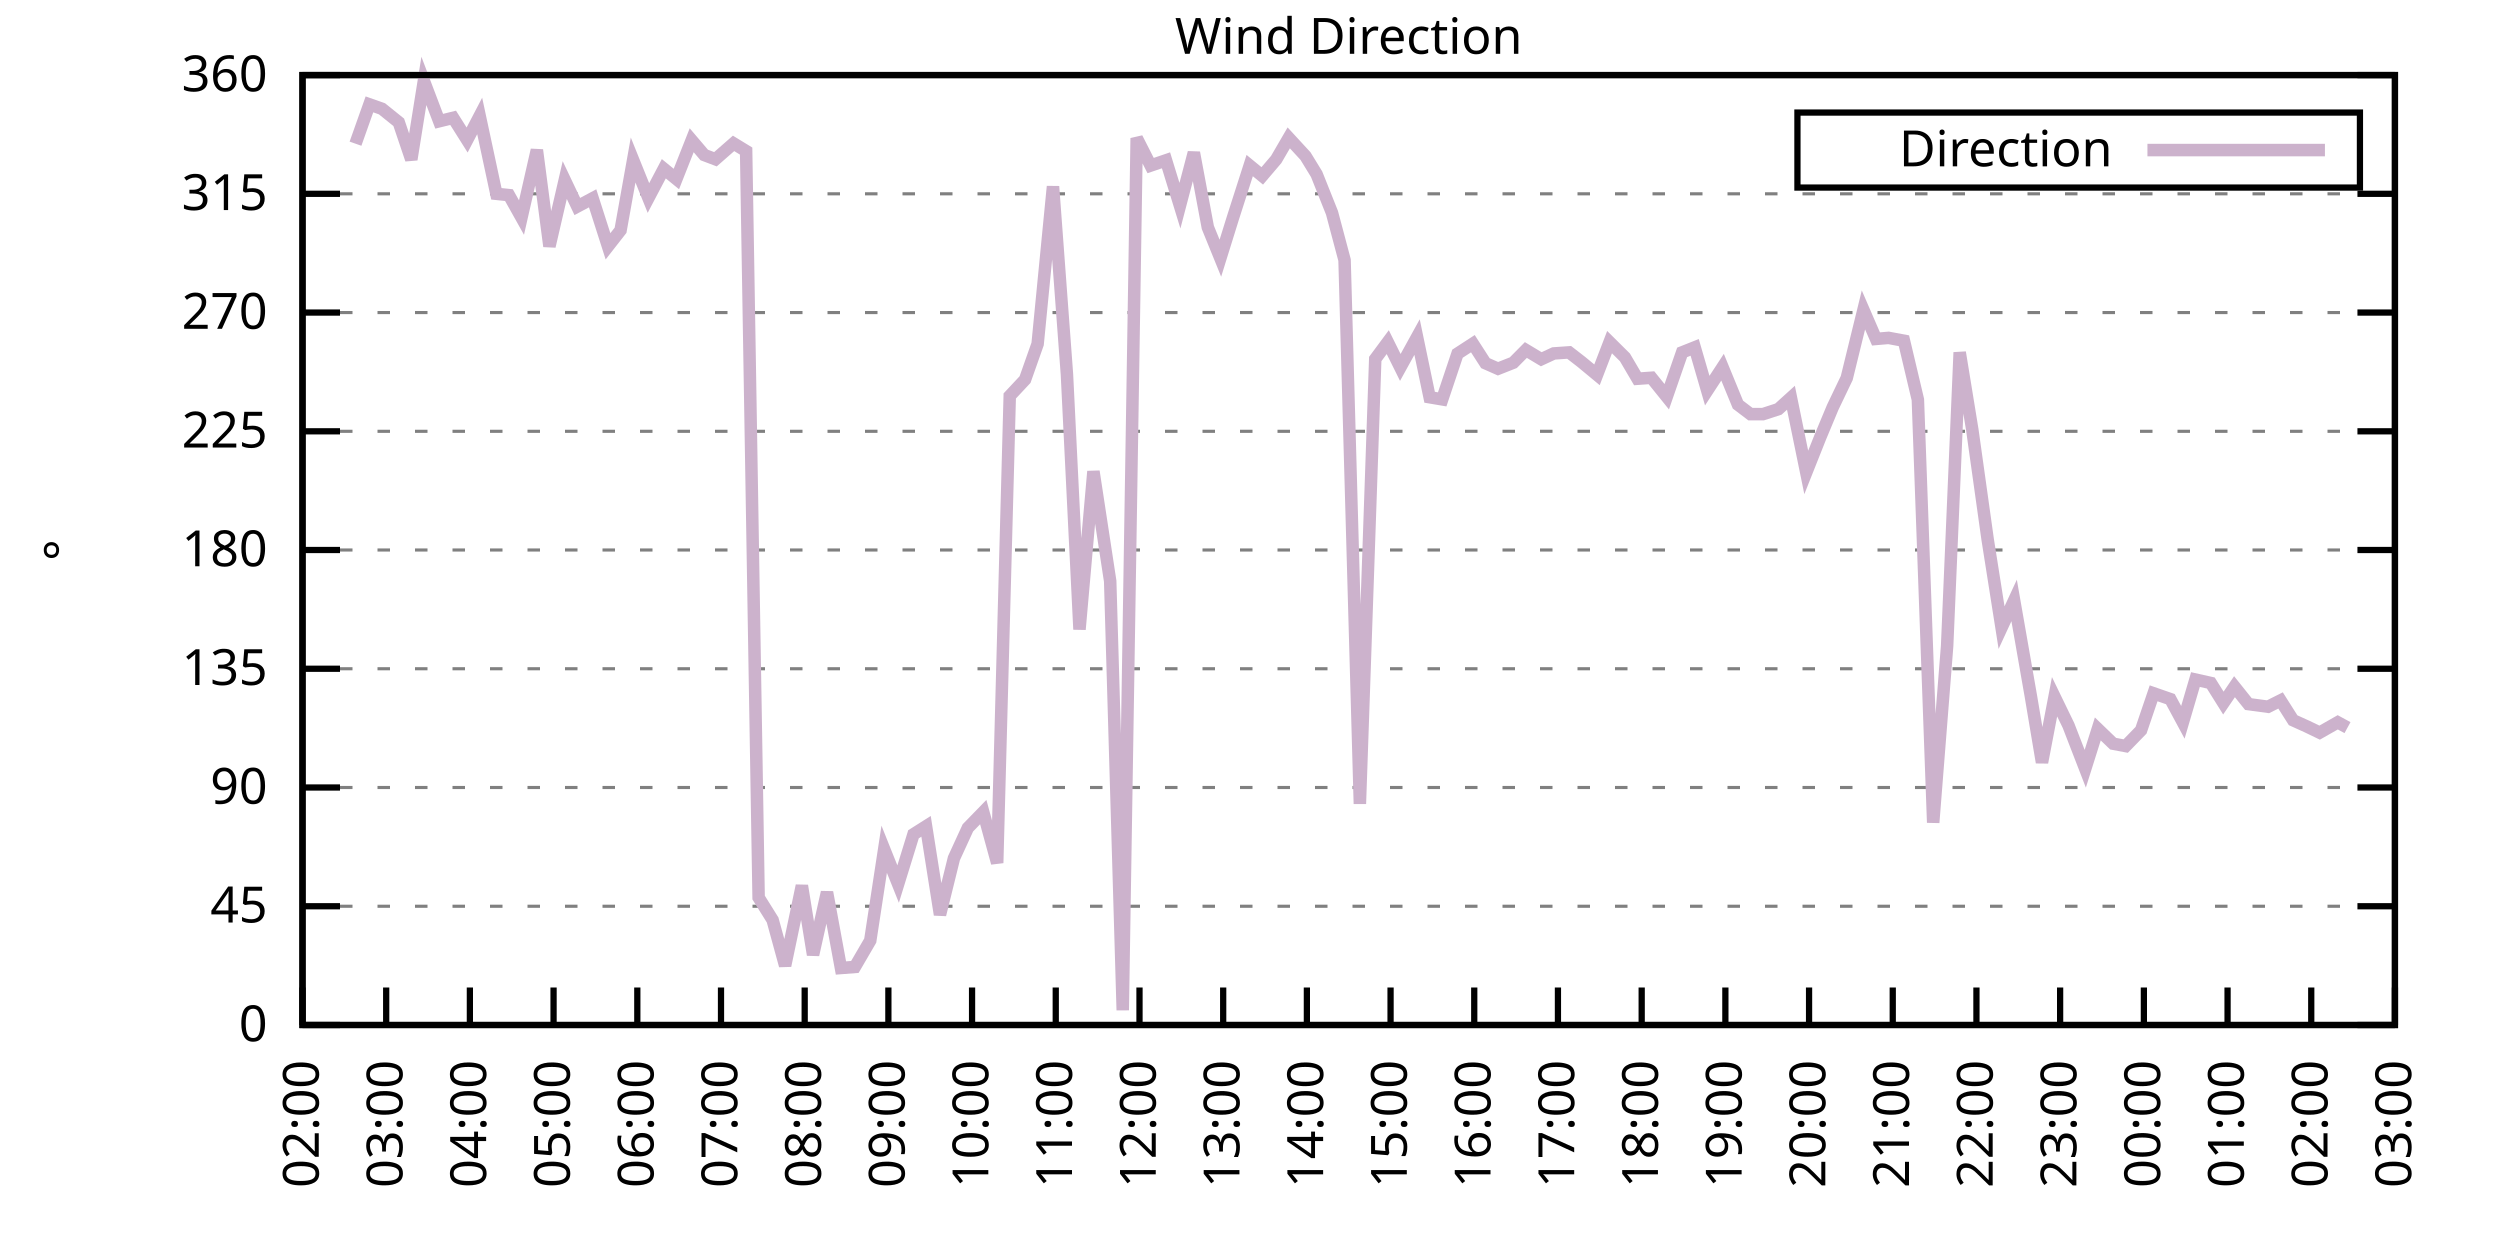
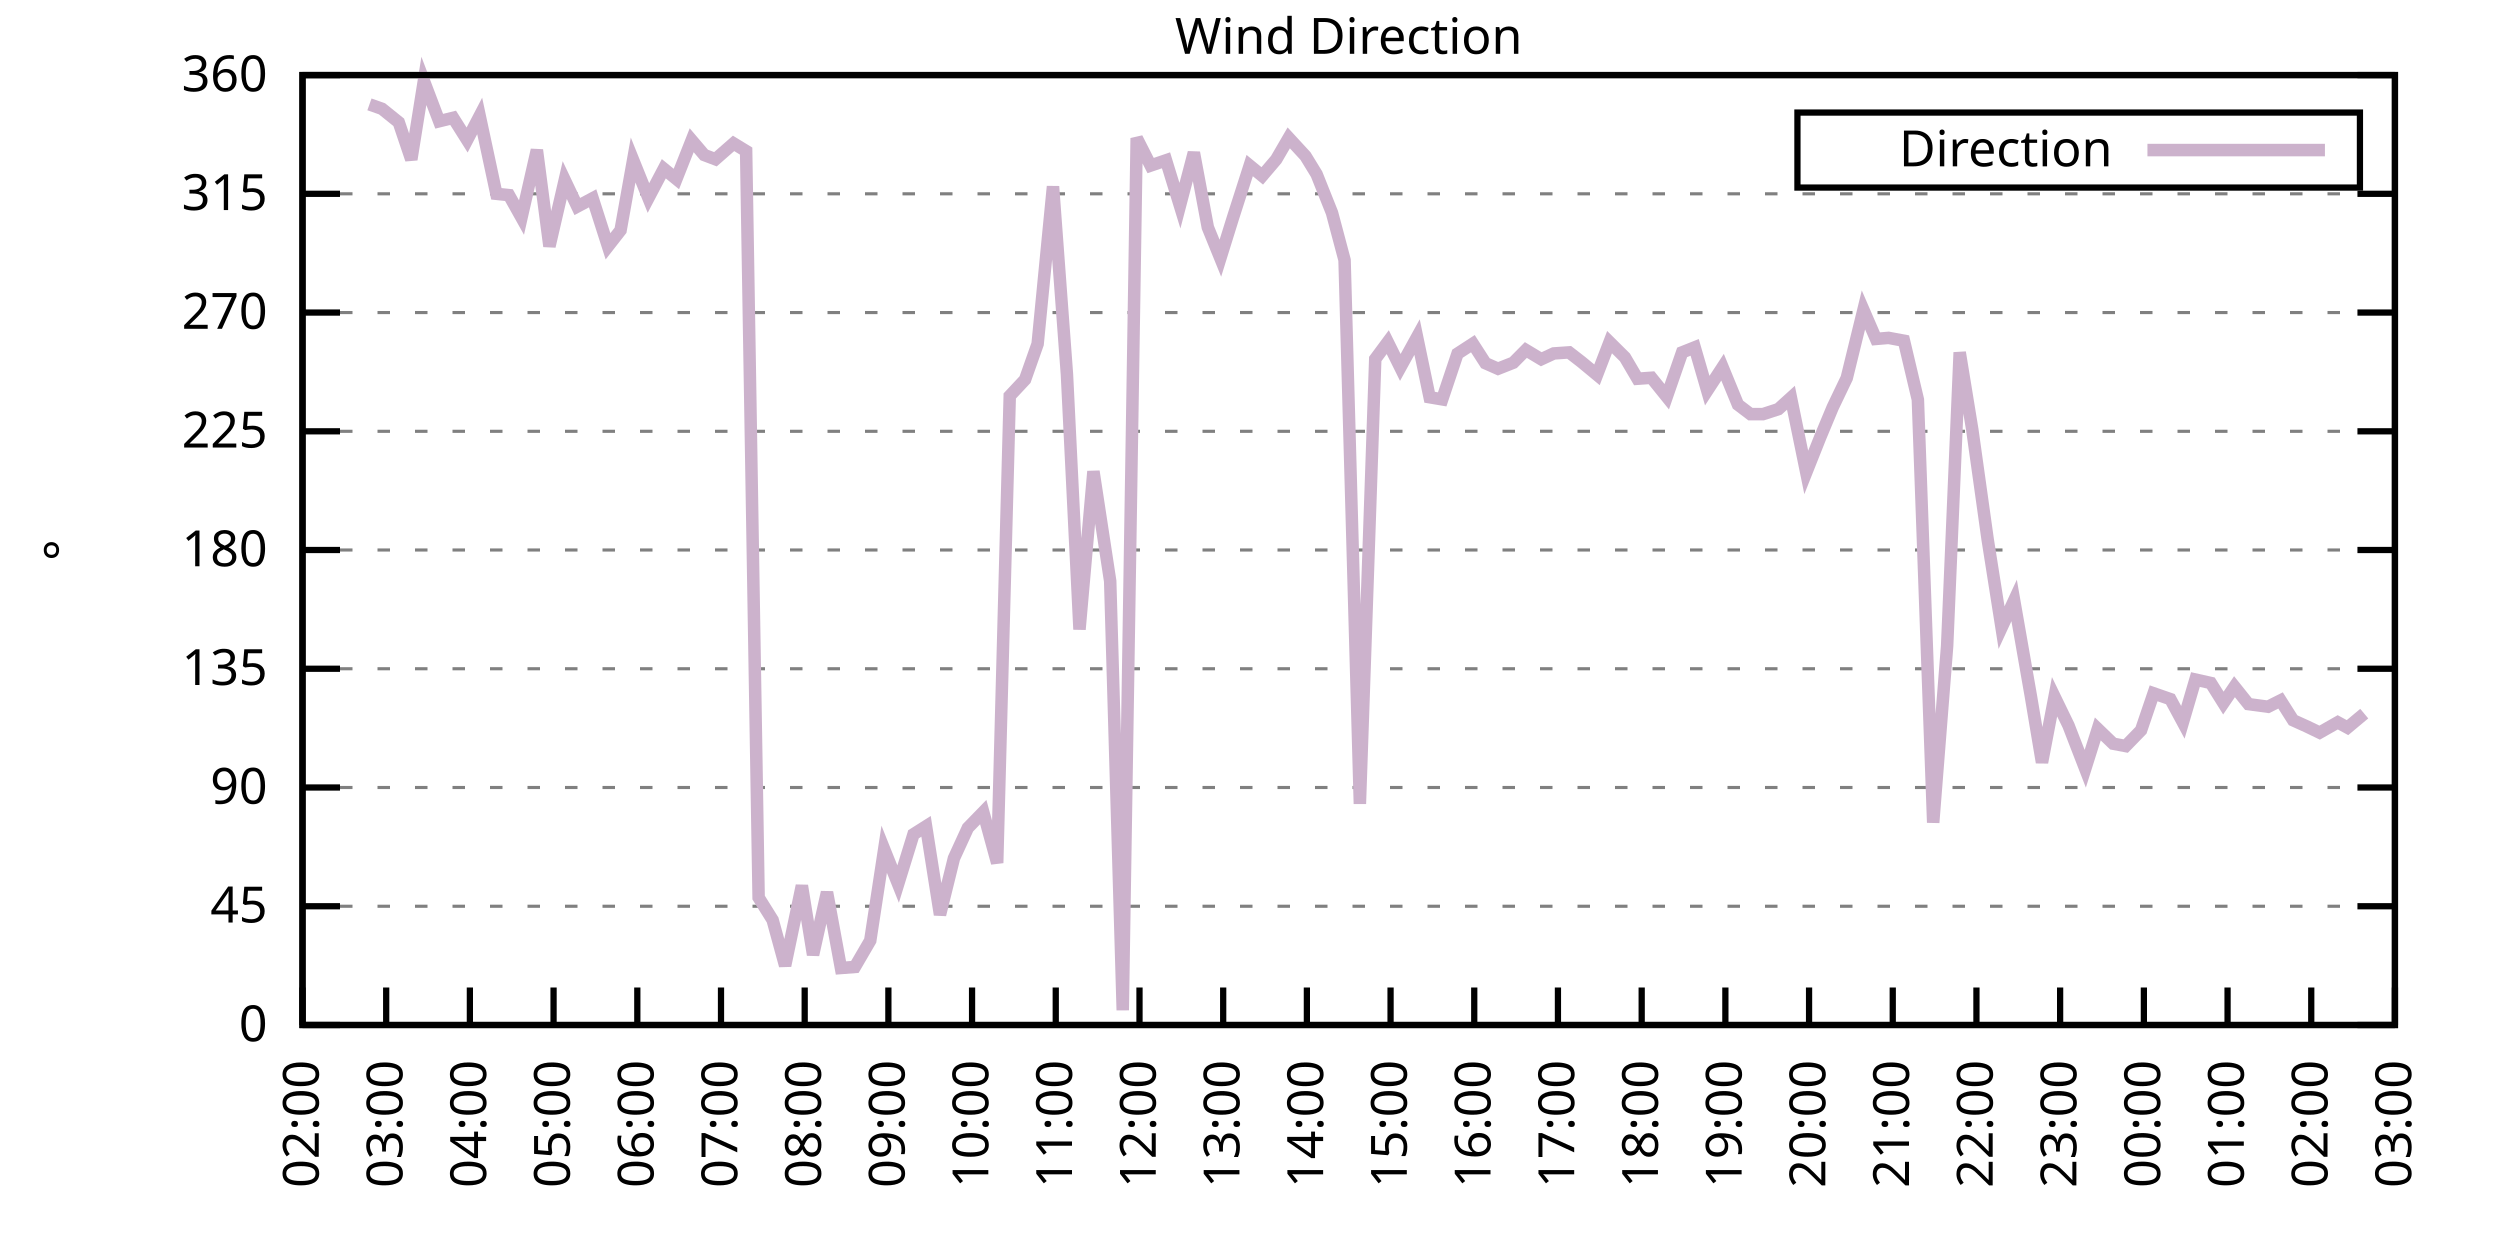
<svg xmlns="http://www.w3.org/2000/svg" xmlns:xlink="http://www.w3.org/1999/xlink" width="400" height="200" viewBox="0 0 400 200">
  <g id="gnuplot_canvas">
    <rect x="0" y="0" width="400" height="200" fill="none" />
    <defs>
      <circle id="gpDot" r="0.5" stroke-width="0.5" stroke="currentColor" />
      <path id="gpPt0" stroke-width="0.333" stroke="currentColor" d="M-1,0 h2 M0,-1 v2" />
      <path id="gpPt1" stroke-width="0.333" stroke="currentColor" d="M-1,-1 L1,1 M1,-1 L-1,1" />
      <path id="gpPt2" stroke-width="0.333" stroke="currentColor" d="M-1,0 L1,0 M0,-1 L0,1 M-1,-1 L1,1 M-1,1 L1,-1" />
      <rect id="gpPt3" stroke-width="0.333" stroke="currentColor" x="-1" y="-1" width="2" height="2" />
      <rect id="gpPt4" stroke-width="0.333" stroke="currentColor" fill="currentColor" x="-1" y="-1" width="2" height="2" />
      <circle id="gpPt5" stroke-width="0.333" stroke="currentColor" cx="0" cy="0" r="1" />
      <use xlink:href="#gpPt5" id="gpPt6" fill="currentColor" stroke="none" />
      <path id="gpPt7" stroke-width="0.333" stroke="currentColor" d="M0,-1.33 L-1.33,0.67 L1.33,0.67 z" />
      <use xlink:href="#gpPt7" id="gpPt8" fill="currentColor" stroke="none" />
      <use xlink:href="#gpPt7" id="gpPt9" stroke="currentColor" transform="rotate(180)" />
      <use xlink:href="#gpPt9" id="gpPt10" fill="currentColor" stroke="none" />
      <use xlink:href="#gpPt3" id="gpPt11" stroke="currentColor" transform="rotate(45)" />
      <use xlink:href="#gpPt11" id="gpPt12" fill="currentColor" stroke="none" />
      <path id="gpPt13" stroke-width="0.333" stroke="currentColor" d="M0,1.330 L1.265,0.411 L0.782,-1.067 L-0.782,-1.076 L-1.265,0.411 z" />
      <use xlink:href="#gpPt13" id="gpPt14" fill="currentColor" stroke="none" />
      <filter id="textbox" filterUnits="objectBoundingBox" x="0" y="0" height="1" width="1">
        <feFlood flood-color="white" flood-opacity="1" result="bgnd" />
        <feComposite in="SourceGraphic" in2="bgnd" operator="atop" />
      </filter>
      <filter id="greybox" filterUnits="objectBoundingBox" x="0" y="0" height="1" width="1">
        <feFlood flood-color="lightgrey" flood-opacity="1" result="grey" />
        <feComposite in="SourceGraphic" in2="grey" operator="atop" />
      </filter>
    </defs>
    <g fill="none" color="white" stroke="currentColor" stroke-width="1.00" stroke-linecap="butt" stroke-linejoin="miter">
</g>
    <g fill="none" color="black" stroke="currentColor" stroke-width="1.00" stroke-linecap="butt" stroke-linejoin="miter">
      <g stroke="none" shape-rendering="crispEdges">
        <polygon fill="rgb(255, 255, 255)" points="48.40,164.00 383.18,164.00 383.18,12.02 48.40,12.02 " />
      </g>
    </g>
    <g fill="none" color="black" stroke="currentColor" stroke-width="1.00" stroke-linecap="butt" stroke-linejoin="miter">
</g>
    <g fill="none" color="black" stroke="black" stroke-width="0.50" stroke-linecap="butt" stroke-linejoin="miter">
</g>
    <g fill="none" color="gray" stroke="currentColor" stroke-width="0.50" stroke-linecap="butt" stroke-linejoin="miter">
      <path stroke="gray" stroke-dasharray="2,4" class="gridline" d="M48.40,164.00 L383.19,164.00  " />
    </g>
    <g fill="none" color="gray" stroke="gray" stroke-width="1.00" stroke-linecap="butt" stroke-linejoin="miter">
</g>
    <g fill="none" color="black" stroke="currentColor" stroke-width="1.00" stroke-linecap="butt" stroke-linejoin="miter">
      <path stroke="black" d="M48.40,164.00 L54.40,164.00 M383.19,164.00 L377.19,164.00  " />
      <g transform="translate(42.80,166.60)" stroke="none" fill="black" font-family="Sans" font-size="8.00" text-anchor="end">
        <text>
          <tspan font-family="Sans"> 0</tspan>
        </text>
      </g>
    </g>
    <g fill="none" color="black" stroke="currentColor" stroke-width="1.00" stroke-linecap="butt" stroke-linejoin="miter">
</g>
    <g fill="none" color="black" stroke="black" stroke-width="0.50" stroke-linecap="butt" stroke-linejoin="miter">
</g>
    <g fill="none" color="gray" stroke="currentColor" stroke-width="0.50" stroke-linecap="butt" stroke-linejoin="miter">
      <path stroke="gray" stroke-dasharray="2,4" class="gridline" d="M48.40,145.00 L383.19,145.00  " />
    </g>
    <g fill="none" color="gray" stroke="gray" stroke-width="1.00" stroke-linecap="butt" stroke-linejoin="miter">
</g>
    <g fill="none" color="black" stroke="currentColor" stroke-width="1.00" stroke-linecap="butt" stroke-linejoin="miter">
      <path stroke="black" d="M48.40,145.00 L54.40,145.00 M383.19,145.00 L377.19,145.00  " />
      <g transform="translate(42.80,147.60)" stroke="none" fill="black" font-family="Sans" font-size="8.00" text-anchor="end">
        <text>
          <tspan font-family="Sans"> 45</tspan>
        </text>
      </g>
    </g>
    <g fill="none" color="black" stroke="currentColor" stroke-width="1.00" stroke-linecap="butt" stroke-linejoin="miter">
</g>
    <g fill="none" color="black" stroke="black" stroke-width="0.50" stroke-linecap="butt" stroke-linejoin="miter">
</g>
    <g fill="none" color="gray" stroke="currentColor" stroke-width="0.50" stroke-linecap="butt" stroke-linejoin="miter">
      <path stroke="gray" stroke-dasharray="2,4" class="gridline" d="M48.40,126.00 L383.19,126.00  " />
    </g>
    <g fill="none" color="gray" stroke="gray" stroke-width="1.00" stroke-linecap="butt" stroke-linejoin="miter">
</g>
    <g fill="none" color="black" stroke="currentColor" stroke-width="1.00" stroke-linecap="butt" stroke-linejoin="miter">
      <path stroke="black" d="M48.40,126.00 L54.40,126.00 M383.19,126.00 L377.19,126.00  " />
      <g transform="translate(42.80,128.60)" stroke="none" fill="black" font-family="Sans" font-size="8.00" text-anchor="end">
        <text>
          <tspan font-family="Sans"> 90</tspan>
        </text>
      </g>
    </g>
    <g fill="none" color="black" stroke="currentColor" stroke-width="1.00" stroke-linecap="butt" stroke-linejoin="miter">
</g>
    <g fill="none" color="black" stroke="black" stroke-width="0.50" stroke-linecap="butt" stroke-linejoin="miter">
</g>
    <g fill="none" color="gray" stroke="currentColor" stroke-width="0.50" stroke-linecap="butt" stroke-linejoin="miter">
      <path stroke="gray" stroke-dasharray="2,4" class="gridline" d="M48.40,107.00 L383.19,107.00  " />
    </g>
    <g fill="none" color="gray" stroke="gray" stroke-width="1.00" stroke-linecap="butt" stroke-linejoin="miter">
</g>
    <g fill="none" color="black" stroke="currentColor" stroke-width="1.00" stroke-linecap="butt" stroke-linejoin="miter">
      <path stroke="black" d="M48.40,107.00 L54.40,107.00 M383.19,107.00 L377.19,107.00  " />
      <g transform="translate(42.80,109.60)" stroke="none" fill="black" font-family="Sans" font-size="8.00" text-anchor="end">
        <text>
          <tspan font-family="Sans"> 135</tspan>
        </text>
      </g>
    </g>
    <g fill="none" color="black" stroke="currentColor" stroke-width="1.00" stroke-linecap="butt" stroke-linejoin="miter">
</g>
    <g fill="none" color="black" stroke="black" stroke-width="0.50" stroke-linecap="butt" stroke-linejoin="miter">
</g>
    <g fill="none" color="gray" stroke="currentColor" stroke-width="0.50" stroke-linecap="butt" stroke-linejoin="miter">
      <path stroke="gray" stroke-dasharray="2,4" class="gridline" d="M48.40,88.00 L383.19,88.00  " />
    </g>
    <g fill="none" color="gray" stroke="gray" stroke-width="1.00" stroke-linecap="butt" stroke-linejoin="miter">
</g>
    <g fill="none" color="black" stroke="currentColor" stroke-width="1.00" stroke-linecap="butt" stroke-linejoin="miter">
      <path stroke="black" d="M48.40,88.00 L54.40,88.00 M383.19,88.00 L377.19,88.00  " />
      <g transform="translate(42.80,90.60)" stroke="none" fill="black" font-family="Sans" font-size="8.00" text-anchor="end">
        <text>
          <tspan font-family="Sans"> 180</tspan>
        </text>
      </g>
    </g>
    <g fill="none" color="black" stroke="currentColor" stroke-width="1.00" stroke-linecap="butt" stroke-linejoin="miter">
</g>
    <g fill="none" color="black" stroke="black" stroke-width="0.50" stroke-linecap="butt" stroke-linejoin="miter">
</g>
    <g fill="none" color="gray" stroke="currentColor" stroke-width="0.50" stroke-linecap="butt" stroke-linejoin="miter">
      <path stroke="gray" stroke-dasharray="2,4" class="gridline" d="M48.40,69.01 L383.19,69.01  " />
    </g>
    <g fill="none" color="gray" stroke="gray" stroke-width="1.00" stroke-linecap="butt" stroke-linejoin="miter">
</g>
    <g fill="none" color="black" stroke="currentColor" stroke-width="1.00" stroke-linecap="butt" stroke-linejoin="miter">
      <path stroke="black" d="M48.40,69.01 L54.40,69.01 M383.19,69.01 L377.19,69.01  " />
      <g transform="translate(42.80,71.61)" stroke="none" fill="black" font-family="Sans" font-size="8.00" text-anchor="end">
        <text>
          <tspan font-family="Sans"> 225</tspan>
        </text>
      </g>
    </g>
    <g fill="none" color="black" stroke="currentColor" stroke-width="1.00" stroke-linecap="butt" stroke-linejoin="miter">
</g>
    <g fill="none" color="black" stroke="black" stroke-width="0.50" stroke-linecap="butt" stroke-linejoin="miter">
</g>
    <g fill="none" color="gray" stroke="currentColor" stroke-width="0.50" stroke-linecap="butt" stroke-linejoin="miter">
      <path stroke="gray" stroke-dasharray="2,4" class="gridline" d="M48.40,50.01 L383.19,50.01  " />
    </g>
    <g fill="none" color="gray" stroke="gray" stroke-width="1.00" stroke-linecap="butt" stroke-linejoin="miter">
</g>
    <g fill="none" color="black" stroke="currentColor" stroke-width="1.00" stroke-linecap="butt" stroke-linejoin="miter">
      <path stroke="black" d="M48.40,50.01 L54.40,50.01 M383.19,50.01 L377.19,50.01  " />
      <g transform="translate(42.80,52.61)" stroke="none" fill="black" font-family="Sans" font-size="8.00" text-anchor="end">
        <text>
          <tspan font-family="Sans"> 270</tspan>
        </text>
      </g>
    </g>
    <g fill="none" color="black" stroke="currentColor" stroke-width="1.00" stroke-linecap="butt" stroke-linejoin="miter">
</g>
    <g fill="none" color="black" stroke="black" stroke-width="0.50" stroke-linecap="butt" stroke-linejoin="miter">
</g>
    <g fill="none" color="gray" stroke="currentColor" stroke-width="0.50" stroke-linecap="butt" stroke-linejoin="miter">
      <path stroke="gray" stroke-dasharray="2,4" class="gridline" d="M48.40,31.01 L383.19,31.01  " />
    </g>
    <g fill="none" color="gray" stroke="gray" stroke-width="1.00" stroke-linecap="butt" stroke-linejoin="miter">
</g>
    <g fill="none" color="black" stroke="currentColor" stroke-width="1.00" stroke-linecap="butt" stroke-linejoin="miter">
      <path stroke="black" d="M48.40,31.01 L54.40,31.01 M383.19,31.01 L377.19,31.01  " />
      <g transform="translate(42.80,33.61)" stroke="none" fill="black" font-family="Sans" font-size="8.00" text-anchor="end">
        <text>
          <tspan font-family="Sans"> 315</tspan>
        </text>
      </g>
    </g>
    <g fill="none" color="black" stroke="currentColor" stroke-width="1.00" stroke-linecap="butt" stroke-linejoin="miter">
</g>
    <g fill="none" color="black" stroke="black" stroke-width="0.50" stroke-linecap="butt" stroke-linejoin="miter">
</g>
    <g fill="none" color="gray" stroke="currentColor" stroke-width="0.50" stroke-linecap="butt" stroke-linejoin="miter">
      <path stroke="gray" stroke-dasharray="2,4" class="gridline" d="M48.40,12.01 L383.19,12.01  " />
    </g>
    <g fill="none" color="gray" stroke="gray" stroke-width="1.00" stroke-linecap="butt" stroke-linejoin="miter">
</g>
    <g fill="none" color="black" stroke="currentColor" stroke-width="1.00" stroke-linecap="butt" stroke-linejoin="miter">
      <path stroke="black" d="M48.40,12.01 L54.40,12.01 M383.19,12.01 L377.19,12.01  " />
      <g transform="translate(42.80,14.61)" stroke="none" fill="black" font-family="Sans" font-size="8.00" text-anchor="end">
        <text>
          <tspan font-family="Sans"> 360</tspan>
        </text>
      </g>
    </g>
    <g fill="none" color="black" stroke="currentColor" stroke-width="1.00" stroke-linecap="butt" stroke-linejoin="miter">
      <path stroke="black" d="M48.40,164.00 L48.40,158.00  " />
      <g transform="translate(51.00,169.60) rotate(270.00)" stroke="none" fill="black" font-family="Sans" font-size="8.00" text-anchor="end">
        <text>
          <tspan font-family="Sans">02:00</tspan>
        </text>
      </g>
    </g>
    <g fill="none" color="black" stroke="currentColor" stroke-width="1.00" stroke-linecap="butt" stroke-linejoin="miter">
      <path stroke="black" d="M61.79,164.00 L61.79,158.00  " />
      <g transform="translate(64.39,169.60) rotate(270.00)" stroke="none" fill="black" font-family="Sans" font-size="8.00" text-anchor="end">
        <text>
          <tspan font-family="Sans">03:00</tspan>
        </text>
      </g>
    </g>
    <g fill="none" color="black" stroke="currentColor" stroke-width="1.00" stroke-linecap="butt" stroke-linejoin="miter">
      <path stroke="black" d="M75.18,164.00 L75.18,158.00  " />
      <g transform="translate(77.78,169.60) rotate(270.00)" stroke="none" fill="black" font-family="Sans" font-size="8.00" text-anchor="end">
        <text>
          <tspan font-family="Sans">04:00</tspan>
        </text>
      </g>
    </g>
    <g fill="none" color="black" stroke="currentColor" stroke-width="1.00" stroke-linecap="butt" stroke-linejoin="miter">
      <path stroke="black" d="M88.57,164.00 L88.57,158.00  " />
      <g transform="translate(91.17,169.60) rotate(270.00)" stroke="none" fill="black" font-family="Sans" font-size="8.00" text-anchor="end">
        <text>
          <tspan font-family="Sans">05:00</tspan>
        </text>
      </g>
    </g>
    <g fill="none" color="black" stroke="currentColor" stroke-width="1.00" stroke-linecap="butt" stroke-linejoin="miter">
      <path stroke="black" d="M101.97,164.00 L101.97,158.00  " />
      <g transform="translate(104.57,169.60) rotate(270.00)" stroke="none" fill="black" font-family="Sans" font-size="8.00" text-anchor="end">
        <text>
          <tspan font-family="Sans">06:00</tspan>
        </text>
      </g>
    </g>
    <g fill="none" color="black" stroke="currentColor" stroke-width="1.00" stroke-linecap="butt" stroke-linejoin="miter">
      <path stroke="black" d="M115.36,164.00 L115.36,158.00  " />
      <g transform="translate(117.96,169.60) rotate(270.00)" stroke="none" fill="black" font-family="Sans" font-size="8.00" text-anchor="end">
        <text>
          <tspan font-family="Sans">07:00</tspan>
        </text>
      </g>
    </g>
    <g fill="none" color="black" stroke="currentColor" stroke-width="1.00" stroke-linecap="butt" stroke-linejoin="miter">
      <path stroke="black" d="M128.75,164.00 L128.75,158.00  " />
      <g transform="translate(131.35,169.60) rotate(270.00)" stroke="none" fill="black" font-family="Sans" font-size="8.00" text-anchor="end">
        <text>
          <tspan font-family="Sans">08:00</tspan>
        </text>
      </g>
    </g>
    <g fill="none" color="black" stroke="currentColor" stroke-width="1.00" stroke-linecap="butt" stroke-linejoin="miter">
      <path stroke="black" d="M142.14,164.00 L142.14,158.00  " />
      <g transform="translate(144.74,169.60) rotate(270.00)" stroke="none" fill="black" font-family="Sans" font-size="8.00" text-anchor="end">
        <text>
          <tspan font-family="Sans">09:00</tspan>
        </text>
      </g>
    </g>
    <g fill="none" color="black" stroke="currentColor" stroke-width="1.00" stroke-linecap="butt" stroke-linejoin="miter">
      <path stroke="black" d="M155.53,164.00 L155.53,158.00  " />
      <g transform="translate(158.13,169.60) rotate(270.00)" stroke="none" fill="black" font-family="Sans" font-size="8.00" text-anchor="end">
        <text>
          <tspan font-family="Sans">10:00</tspan>
        </text>
      </g>
    </g>
    <g fill="none" color="black" stroke="currentColor" stroke-width="1.00" stroke-linecap="butt" stroke-linejoin="miter">
      <path stroke="black" d="M168.92,164.00 L168.92,158.00  " />
      <g transform="translate(171.52,169.60) rotate(270.00)" stroke="none" fill="black" font-family="Sans" font-size="8.00" text-anchor="end">
        <text>
          <tspan font-family="Sans">11:00</tspan>
        </text>
      </g>
    </g>
    <g fill="none" color="black" stroke="currentColor" stroke-width="1.00" stroke-linecap="butt" stroke-linejoin="miter">
      <path stroke="black" d="M182.32,164.00 L182.32,158.00  " />
      <g transform="translate(184.92,169.60) rotate(270.00)" stroke="none" fill="black" font-family="Sans" font-size="8.00" text-anchor="end">
        <text>
          <tspan font-family="Sans">12:00</tspan>
        </text>
      </g>
    </g>
    <g fill="none" color="black" stroke="currentColor" stroke-width="1.00" stroke-linecap="butt" stroke-linejoin="miter">
      <path stroke="black" d="M195.71,164.00 L195.71,158.00  " />
      <g transform="translate(198.31,169.60) rotate(270.00)" stroke="none" fill="black" font-family="Sans" font-size="8.00" text-anchor="end">
        <text>
          <tspan font-family="Sans">13:00</tspan>
        </text>
      </g>
    </g>
    <g fill="none" color="black" stroke="currentColor" stroke-width="1.00" stroke-linecap="butt" stroke-linejoin="miter">
      <path stroke="black" d="M209.10,164.00 L209.10,158.00  " />
      <g transform="translate(211.70,169.60) rotate(270.00)" stroke="none" fill="black" font-family="Sans" font-size="8.00" text-anchor="end">
        <text>
          <tspan font-family="Sans">14:00</tspan>
        </text>
      </g>
    </g>
    <g fill="none" color="black" stroke="currentColor" stroke-width="1.00" stroke-linecap="butt" stroke-linejoin="miter">
      <path stroke="black" d="M222.49,164.00 L222.49,158.00  " />
      <g transform="translate(225.09,169.60) rotate(270.00)" stroke="none" fill="black" font-family="Sans" font-size="8.00" text-anchor="end">
        <text>
          <tspan font-family="Sans">15:00</tspan>
        </text>
      </g>
    </g>
    <g fill="none" color="black" stroke="currentColor" stroke-width="1.00" stroke-linecap="butt" stroke-linejoin="miter">
      <path stroke="black" d="M235.88,164.00 L235.88,158.00  " />
      <g transform="translate(238.48,169.60) rotate(270.00)" stroke="none" fill="black" font-family="Sans" font-size="8.00" text-anchor="end">
        <text>
          <tspan font-family="Sans">16:00</tspan>
        </text>
      </g>
    </g>
    <g fill="none" color="black" stroke="currentColor" stroke-width="1.00" stroke-linecap="butt" stroke-linejoin="miter">
      <path stroke="black" d="M249.27,164.00 L249.27,158.00  " />
      <g transform="translate(251.87,169.60) rotate(270.00)" stroke="none" fill="black" font-family="Sans" font-size="8.00" text-anchor="end">
        <text>
          <tspan font-family="Sans">17:00</tspan>
        </text>
      </g>
    </g>
    <g fill="none" color="black" stroke="currentColor" stroke-width="1.00" stroke-linecap="butt" stroke-linejoin="miter">
      <path stroke="black" d="M262.67,164.00 L262.67,158.00  " />
      <g transform="translate(265.27,169.60) rotate(270.00)" stroke="none" fill="black" font-family="Sans" font-size="8.00" text-anchor="end">
        <text>
          <tspan font-family="Sans">18:00</tspan>
        </text>
      </g>
    </g>
    <g fill="none" color="black" stroke="currentColor" stroke-width="1.00" stroke-linecap="butt" stroke-linejoin="miter">
      <path stroke="black" d="M276.06,164.00 L276.06,158.00  " />
      <g transform="translate(278.66,169.60) rotate(270.00)" stroke="none" fill="black" font-family="Sans" font-size="8.00" text-anchor="end">
        <text>
          <tspan font-family="Sans">19:00</tspan>
        </text>
      </g>
    </g>
    <g fill="none" color="black" stroke="currentColor" stroke-width="1.00" stroke-linecap="butt" stroke-linejoin="miter">
      <path stroke="black" d="M289.45,164.00 L289.45,158.00  " />
      <g transform="translate(292.05,169.60) rotate(270.00)" stroke="none" fill="black" font-family="Sans" font-size="8.00" text-anchor="end">
        <text>
          <tspan font-family="Sans">20:00</tspan>
        </text>
      </g>
    </g>
    <g fill="none" color="black" stroke="currentColor" stroke-width="1.00" stroke-linecap="butt" stroke-linejoin="miter">
      <path stroke="black" d="M302.84,164.00 L302.84,158.00  " />
      <g transform="translate(305.44,169.60) rotate(270.00)" stroke="none" fill="black" font-family="Sans" font-size="8.00" text-anchor="end">
        <text>
          <tspan font-family="Sans">21:00</tspan>
        </text>
      </g>
    </g>
    <g fill="none" color="black" stroke="currentColor" stroke-width="1.00" stroke-linecap="butt" stroke-linejoin="miter">
      <path stroke="black" d="M316.23,164.00 L316.23,158.00  " />
      <g transform="translate(318.83,169.60) rotate(270.00)" stroke="none" fill="black" font-family="Sans" font-size="8.00" text-anchor="end">
        <text>
          <tspan font-family="Sans">22:00</tspan>
        </text>
      </g>
    </g>
    <g fill="none" color="black" stroke="currentColor" stroke-width="1.00" stroke-linecap="butt" stroke-linejoin="miter">
      <path stroke="black" d="M329.62,164.00 L329.62,158.00  " />
      <g transform="translate(332.22,169.60) rotate(270.00)" stroke="none" fill="black" font-family="Sans" font-size="8.00" text-anchor="end">
        <text>
          <tspan font-family="Sans">23:00</tspan>
        </text>
      </g>
    </g>
    <g fill="none" color="black" stroke="currentColor" stroke-width="1.00" stroke-linecap="butt" stroke-linejoin="miter">
      <path stroke="black" d="M343.02,164.00 L343.02,158.00  " />
      <g transform="translate(345.62,169.60) rotate(270.00)" stroke="none" fill="black" font-family="Sans" font-size="8.00" text-anchor="end">
        <text>
          <tspan font-family="Sans">00:00</tspan>
        </text>
      </g>
    </g>
    <g fill="none" color="black" stroke="currentColor" stroke-width="1.00" stroke-linecap="butt" stroke-linejoin="miter">
      <path stroke="black" d="M356.41,164.00 L356.41,158.00  " />
      <g transform="translate(359.01,169.60) rotate(270.00)" stroke="none" fill="black" font-family="Sans" font-size="8.00" text-anchor="end">
        <text>
          <tspan font-family="Sans">01:00</tspan>
        </text>
      </g>
    </g>
    <g fill="none" color="black" stroke="currentColor" stroke-width="1.00" stroke-linecap="butt" stroke-linejoin="miter">
      <path stroke="black" d="M369.80,164.00 L369.80,158.00  " />
      <g transform="translate(372.40,169.60) rotate(270.00)" stroke="none" fill="black" font-family="Sans" font-size="8.00" text-anchor="end">
        <text>
          <tspan font-family="Sans">02:00</tspan>
        </text>
      </g>
    </g>
    <g fill="none" color="black" stroke="currentColor" stroke-width="1.00" stroke-linecap="butt" stroke-linejoin="miter">
      <path stroke="black" d="M383.19,164.00 L383.19,158.00  " />
      <g transform="translate(385.79,169.60) rotate(270.00)" stroke="none" fill="black" font-family="Sans" font-size="8.00" text-anchor="end">
        <text>
          <tspan font-family="Sans">03:00</tspan>
        </text>
      </g>
    </g>
    <g fill="none" color="black" stroke="currentColor" stroke-width="1.00" stroke-linecap="butt" stroke-linejoin="miter">
</g>
    <g fill="none" color="black" stroke="currentColor" stroke-width="1.00" stroke-linecap="butt" stroke-linejoin="miter">
      <path stroke="black" d="M48.40,12.01 L48.40,164.00 L383.19,164.00 L383.19,12.01 L48.40,12.01 Z  " />
    </g>
    <g fill="none" color="black" stroke="currentColor" stroke-width="1.00" stroke-linecap="butt" stroke-linejoin="miter">
</g>
    <g fill="none" color="black" stroke="currentColor" stroke-width="1.00" stroke-linecap="butt" stroke-linejoin="miter">
      <path stroke="black" d="M287.59,30.01 L287.59,18.01 L377.59,18.01 L377.59,30.01 L287.59,30.01 Z  " />
    </g>
    <g id="Wind_direction_plot_1">
      <g fill="none" color="white" stroke="black" stroke-width="2.00" stroke-linecap="butt" stroke-linejoin="miter">
</g>
      <g fill="none" color="black" stroke="currentColor" stroke-width="2.00" stroke-linecap="butt" stroke-linejoin="miter">
        <g transform="translate(337.99,26.61)" stroke="none" fill="black" font-family="Sans" font-size="8.00" text-anchor="end">
          <text>
            <tspan font-family="Sans">Direction</tspan>
          </text>
        </g>
      </g>
      <g fill="none" color="black" stroke="currentColor" stroke-width="2.00" stroke-linecap="butt" stroke-linejoin="miter">
-         <path stroke="rgb(204, 178, 204)" d="M343.59,24.01 L371.99,24.01 M56.88,22.99 L59.11,16.70 L61.12,17.41 L63.80,19.57 L65.81,25.52 L67.82,12.94   L70.27,19.40 L72.50,18.85 L74.74,22.40 L76.75,18.55 L79.42,31.01 L81.43,31.22 L83.44,34.81 L85.90,24.00   L87.91,39.41 L90.36,28.81 L92.37,33.04 L94.82,31.73 L97.28,39.41 L99.29,36.84 L101.30,25.60 L103.75,31.68   L106.21,27.00 L108.22,28.64 L110.67,22.44 L112.68,24.80 L114.47,25.48 L117.37,22.94 L119.38,24.17 L121.38,143.61   L123.62,147.20 L125.62,154.50 L128.30,141.71 L130.09,152.77 L132.32,142.76 L134.55,154.88 L136.78,154.71 L139.24,150.49   L141.47,135.88 L143.70,141.45 L146.16,133.48 L148.17,132.21 L150.40,146.35 L152.63,137.32 L154.86,132.46 L157.32,129.93   L159.55,138.08 L161.56,63.35 L164.01,60.73 L166.02,55.03 L168.48,29.83 L170.71,59.89 L172.72,100.71 L174.95,75.42   L177.63,92.99 L179.64,161.64 L181.87,22.10 L184.10,26.49 L186.56,25.65 L188.79,32.91 L191.02,24.42 L193.25,36.37   L195.26,41.31 L197.27,34.85 L199.95,26.49 L201.96,28.14 L204.19,25.52 L206.20,22.06 L208.88,24.97 L210.66,27.88   L213.12,34.05 L215.13,41.61 L217.58,128.62 L220.04,57.44 L222.04,54.74 L224.05,58.79 L226.73,53.93 L228.74,63.56   L230.75,63.90 L233.20,56.59 L235.66,54.99 L237.67,58.11 L239.68,59.00 L242.13,58.03 L244.14,56.00 L246.60,57.48   L248.60,56.55 L251.06,56.38 L253.07,57.94 L255.52,59.97 L257.53,54.74 L259.99,57.18 L262.00,60.60 L264.23,60.44   L266.68,63.48 L269.14,56.38 L271.15,55.58 L273.16,62.50 L275.61,58.75 L278.07,64.74 L280.07,66.26 L282.08,66.26   L284.54,65.46 L286.55,63.64 L289.00,75.59 L291.23,69.98 L293.24,65.16 L295.48,60.48 L298.15,49.59 L300.16,54.23   L302.17,54.06 L304.63,54.52 L306.86,63.94 L309.31,131.62 L311.54,103.37 L313.55,56.38 L315.56,68.71 L318.02,86.27   L320.25,100.42 L322.26,96.07 L324.94,111.39 L326.72,121.99 L328.73,111.48 L330.96,116.08 L333.64,123.00 L335.65,116.63   L338.10,118.99 L340.11,119.37 L342.57,116.84 L344.58,110.93 L347.26,111.86 L349.26,115.57 L351.27,108.73 L353.73,109.28   L355.74,112.49 L357.52,109.87 L359.75,112.66 L362.88,113.08 L364.89,112.07 L366.90,115.24 L369.13,116.25 L371.14,117.22   L374.04,115.57 L375.60,116.42  " />
+         <path stroke="rgb(204, 178, 204)" d="M343.59,24.01 L371.99,24.01 M59.11,16.70 L61.12,17.41 L63.80,19.57 L65.81,25.52 L67.82,12.94 L70.27,19.40   L72.50,18.85 L74.74,22.40 L76.75,18.55 L79.42,31.01 L81.43,31.22 L83.44,34.81 L85.90,24.00 L87.91,39.41   L90.36,28.81 L92.37,33.04 L94.82,31.73 L97.28,39.41 L99.29,36.84 L101.30,25.60 L103.75,31.68 L106.21,27.00   L108.22,28.64 L110.67,22.44 L112.68,24.80 L114.47,25.48 L117.37,22.94 L119.38,24.17 L121.38,143.61 L123.62,147.20   L125.62,154.50 L128.30,141.71 L130.09,152.77 L132.32,142.76 L134.55,154.88 L136.78,154.71 L139.24,150.49 L141.47,135.88   L143.70,141.45 L146.16,133.48 L148.17,132.21 L150.40,146.35 L152.63,137.32 L154.86,132.46 L157.32,129.93 L159.55,138.08   L161.56,63.35 L164.01,60.73 L166.02,55.03 L168.48,29.83 L170.71,59.89 L172.72,100.71 L174.95,75.42 L177.63,92.99   L179.64,161.64 L181.87,22.10 L184.10,26.49 L186.56,25.65 L188.79,32.91 L191.02,24.42 L193.25,36.37 L195.26,41.31   L197.27,34.85 L199.95,26.49 L201.96,28.14 L204.19,25.52 L206.20,22.06 L208.88,24.97 L210.66,27.88 L213.12,34.05   L215.13,41.61 L217.58,128.62 L220.04,57.44 L222.04,54.74 L224.05,58.79 L226.73,53.93 L228.74,63.56 L230.75,63.90   L233.20,56.59 L235.66,54.99 L237.67,58.11 L239.68,59.00 L242.13,58.03 L244.14,56.00 L246.60,57.48 L248.60,56.55   L251.06,56.38 L253.07,57.94 L255.52,59.97 L257.53,54.74 L259.99,57.18 L262.00,60.60 L264.23,60.44 L266.68,63.48   L269.14,56.38 L271.15,55.58 L273.16,62.50 L275.61,58.75 L278.07,64.74 L280.07,66.26 L282.08,66.26 L284.54,65.46   L286.55,63.64 L289.00,75.59 L291.23,69.98 L293.24,65.16 L295.48,60.48 L298.15,49.59 L300.16,54.23 L302.17,54.06   L304.63,54.52 L306.86,63.94 L309.31,131.62 L311.54,103.37 L313.55,56.38 L315.56,68.71 L318.02,86.27 L320.25,100.42   L322.26,96.07 L324.94,111.39 L326.72,121.99 L328.73,111.48 L330.96,116.08 L333.64,123.00 L335.65,116.63 L338.10,118.99   L340.11,119.37 L342.57,116.84 L344.58,110.93 L347.26,111.86 L349.26,115.57 L351.27,108.73 L353.73,109.28 L355.74,112.49   L357.52,109.87 L359.75,112.66 L362.88,113.08 L364.89,112.07 L366.90,115.24 L369.13,116.25 L371.14,117.22 L374.04,115.57   L375.60,116.42 L378.28,114.18  " />
      </g>
    </g>
    <g fill="none" color="black" stroke="currentColor" stroke-width="2.00" stroke-linecap="butt" stroke-linejoin="miter">
</g>
    <g fill="none" color="black" stroke="black" stroke-width="1.00" stroke-linecap="butt" stroke-linejoin="miter">
</g>
    <g fill="none" color="black" stroke="currentColor" stroke-width="1.00" stroke-linecap="butt" stroke-linejoin="miter">
      <path stroke="black" d="M48.40,12.01 L48.40,164.00 L383.19,164.00 L383.19,12.01 L48.40,12.01 Z  " />
      <g transform="translate(12.80,88.01) rotate(270.00)" stroke="none" fill="black" font-family="Sans" font-size="8.00" text-anchor="middle">
        <text>
          <tspan font-family="Sans">°</tspan>
        </text>
      </g>
    </g>
    <g fill="none" color="black" stroke="currentColor" stroke-width="1.00" stroke-linecap="butt" stroke-linejoin="miter">
</g>
    <g fill="none" color="black" stroke="currentColor" stroke-width="1.00" stroke-linecap="butt" stroke-linejoin="miter">
      <g transform="translate(215.79,8.61)" stroke="none" fill="black" font-family="Sans" font-size="8.00" text-anchor="middle">
        <text>
          <tspan font-family="Sans">Wind Direction</tspan>
        </text>
      </g>
    </g>
    <g fill="none" color="black" stroke="currentColor" stroke-width="1.00" stroke-linecap="butt" stroke-linejoin="miter">
</g>
  </g>
</svg>
